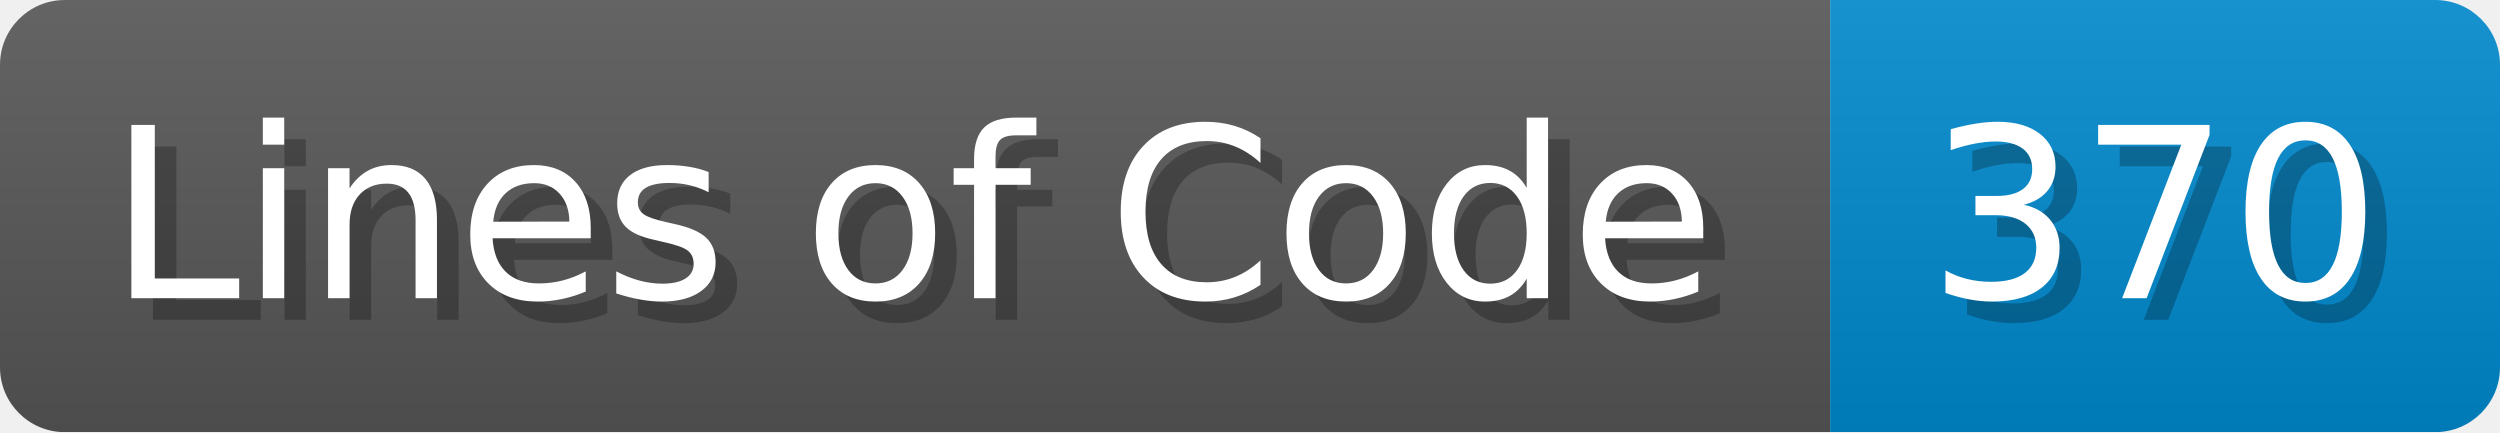
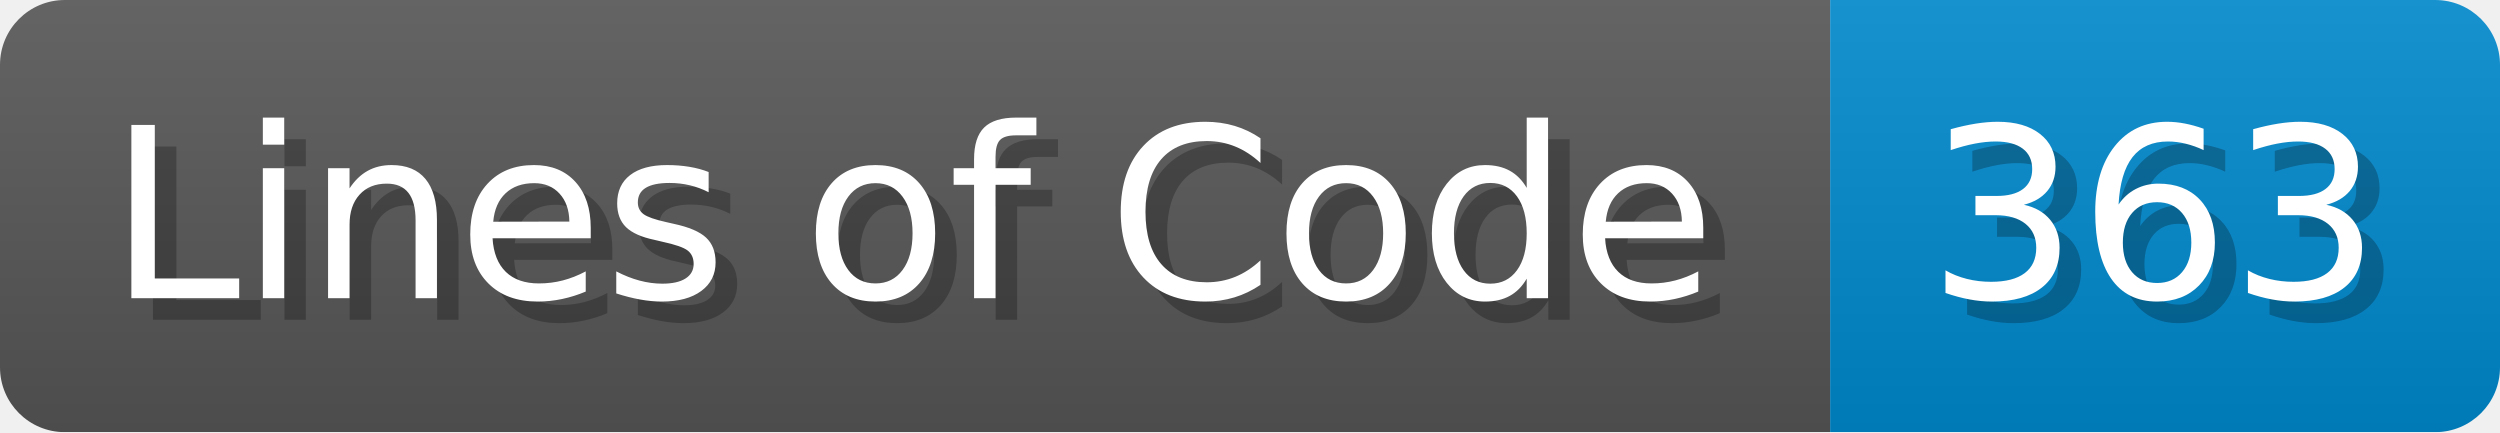
<svg xmlns="http://www.w3.org/2000/svg" width="115.7" height="20" viewBox="0 0 1157 200">
  <linearGradient id="a" x2="0" y2="100%">
    <stop offset="0" stop-opacity=".1" stop-color="#EEE" />
    <stop offset="1" stop-opacity=".1" />
  </linearGradient>
  <mask id="m">
    <rect width="1157" height="200" rx="30" fill="#FFF" />
  </mask>
  <g mask="url(#m)">
    <rect width="847" height="200" fill="#555" />
    <rect width="310" height="200" fill="#08C" x="847" />
    <rect width="1157" height="200" fill="url(#a)" />
  </g>
  <g fill="#fff" text-anchor="start" font-family="Verdana,DejaVu Sans,sans-serif" font-size="110">
    <text x="60" y="148" textLength="747" fill="#000" opacity="0.25">Lines of Code</text>
    <text x="50" y="138" textLength="747">Lines of Code</text>
-     <text x="902" y="148" textLength="210" fill="#000" opacity="0.25">370</text>
-     <text x="892" y="138" textLength="210">370</text>
+     <text x="902" y="148" textLength="210" fill="#000" opacity="0.25">363</text>
+     <text x="892" y="138" textLength="210">363</text>
  </g>
</svg>
